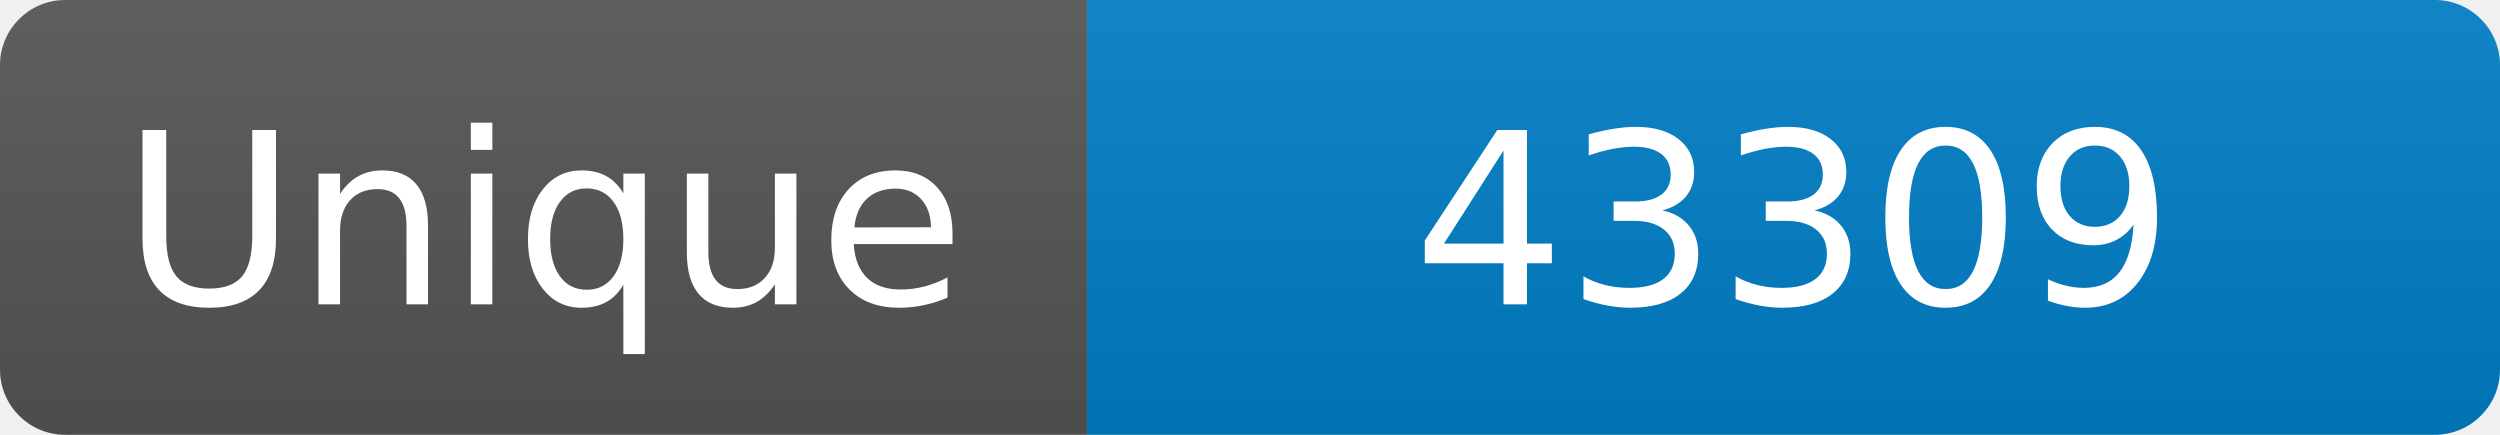
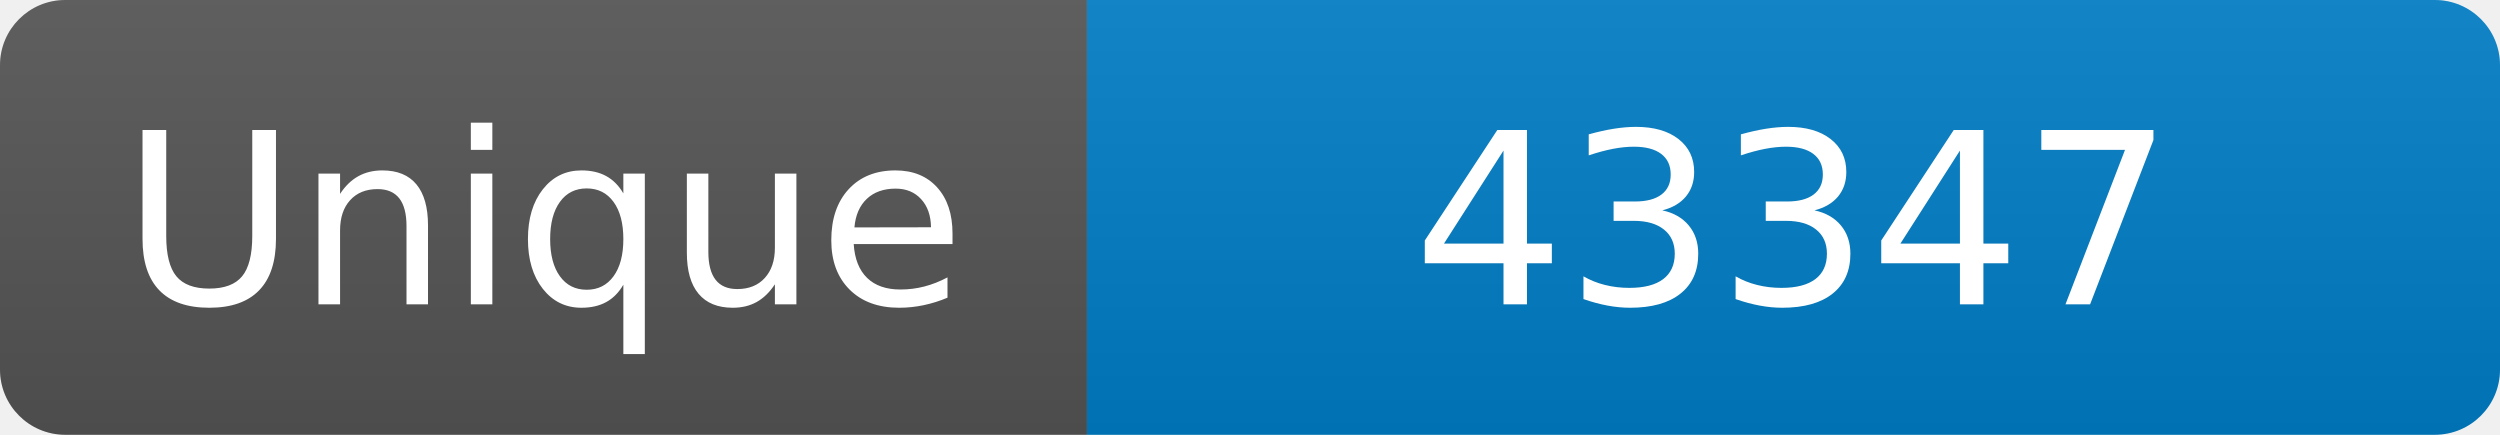
<svg xmlns="http://www.w3.org/2000/svg" width="115" height="20" role="img" aria-label="Maintained?: yes">
  <linearGradient id="s" x2="0" y2="100%">
    <stop offset="0" stop-color="#bbb" stop-opacity=".1" />
    <stop offset="1" stop-opacity=".1" />
  </linearGradient>
  <clipPath id="r">
    <rect width="115" height="20" rx="3" fill="#fff" />
  </clipPath>
  <g clip-path="url(#r)">
    <rect width="50" height="20" fill="#555" />
    <rect x="50" width="160" height="20" fill="#007ec6" />
    <rect width="115" height="20" fill="url(#s)" />
  </g>
  <g fill="#fff" text-anchor="middle" font-family="Verdana,Geneva,DejaVu Sans,sans-serif" font-size="110">
    <text x="250" y="140" transform="scale(.1)" fill="#fff">Unique</text>
-     <text x="825" y="140" transform="scale(.1)" fill="#fff">43309</text>
+     <text x="825" y="140" transform="scale(.1)" fill="#fff">43347</text>
  </g>
</svg>
